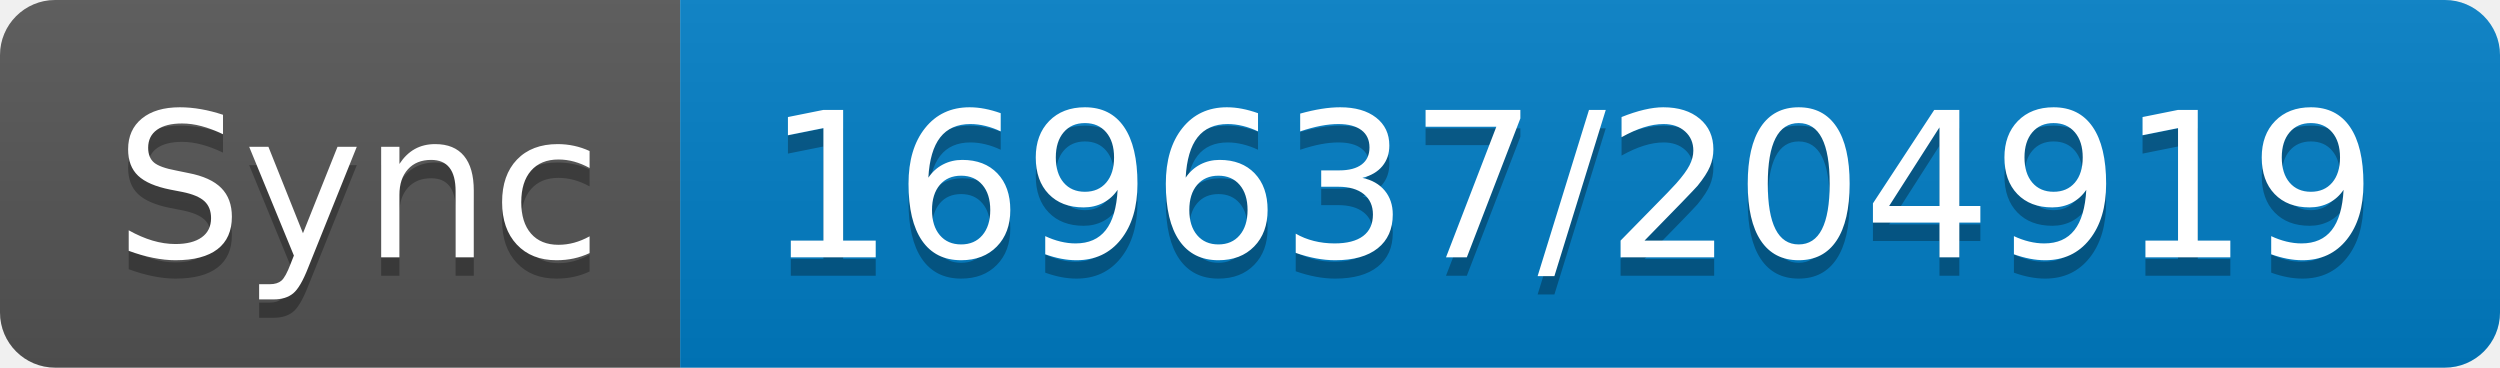
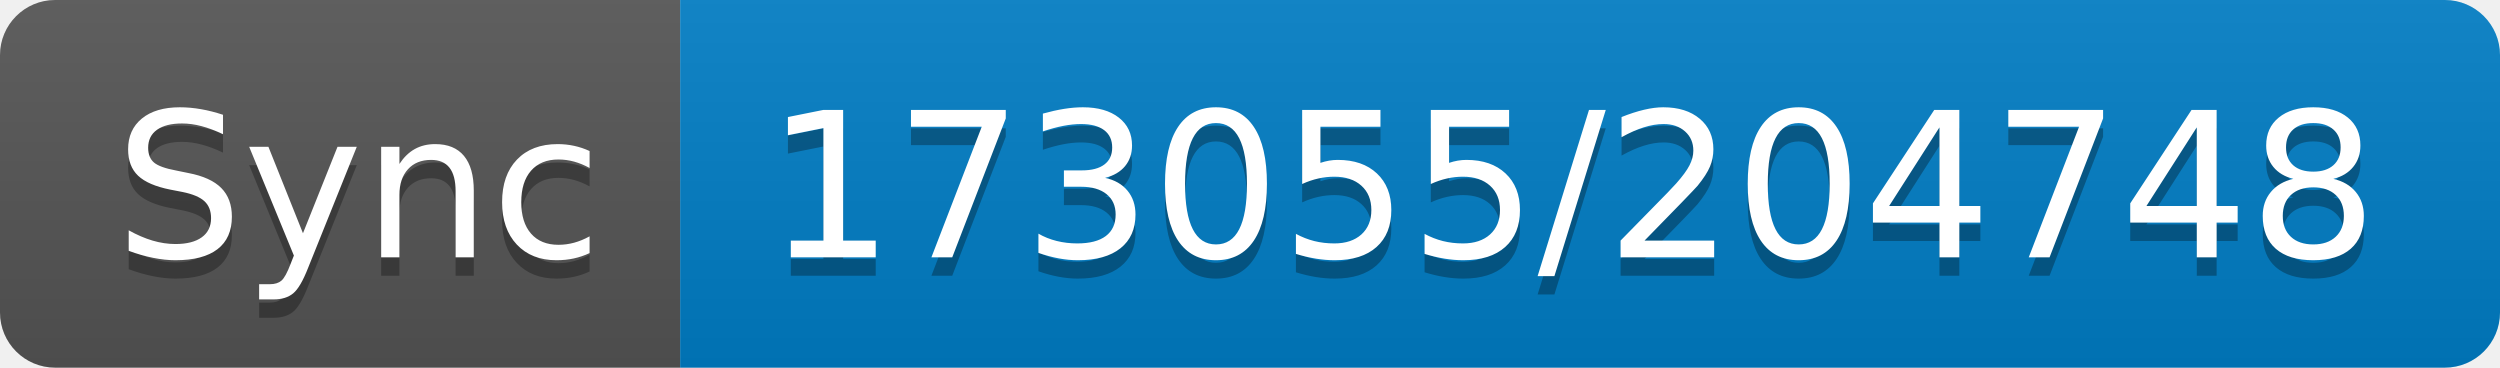
- <svg xmlns="http://www.w3.org/2000/svg" width="136" height="20" role="img" aria-label="Sync: 169637/204919">
+ <svg xmlns="http://www.w3.org/2000/svg" width="136" height="20" role="img" aria-label="Sync: 173055/204748">
  <linearGradient id="s" x2="0" y2="100%">
    <stop offset="0" stop-color="#bbb" stop-opacity=".1" />
    <stop offset="1" stop-opacity=".1" />
  </linearGradient>
  <clipPath id="r">
    <rect width="136" height="20" rx="3" fill="#fff" />
  </clipPath>
  <g clip-path="url(#r)">
    <rect width="37" height="20" fill="#555" />
    <rect x="37" width="99" height="20" fill="#007ec6" />
    <rect width="136" height="20" fill="url(#s)" />
  </g>
  <g fill="#fff" text-anchor="middle" font-family="Verdana,Geneva,DejaVu Sans,sans-serif" text-rendering="geometricPrecision" font-size="110">
    <text aria-hidden="true" x="195" y="150" fill="#010101" fill-opacity=".3" transform="scale(.1)" textLength="270">Sync</text>
    <text x="195" y="140" transform="scale(.1)" fill="#fff" textLength="270">Sync</text>
-     <text aria-hidden="true" x="855" y="150" fill="#010101" fill-opacity=".3" transform="scale(.1)" textLength="890">169637/204919</text>
-     <text x="855" y="140" transform="scale(.1)" fill="#fff" textLength="890">169637/204919</text>
+     <text aria-hidden="true" x="855" y="150" fill="#010101" fill-opacity=".3" transform="scale(.1)" textLength="890">173055/204748</text>
+     <text x="855" y="140" transform="scale(.1)" fill="#fff" textLength="890">173055/204748</text>
  </g>
</svg>
